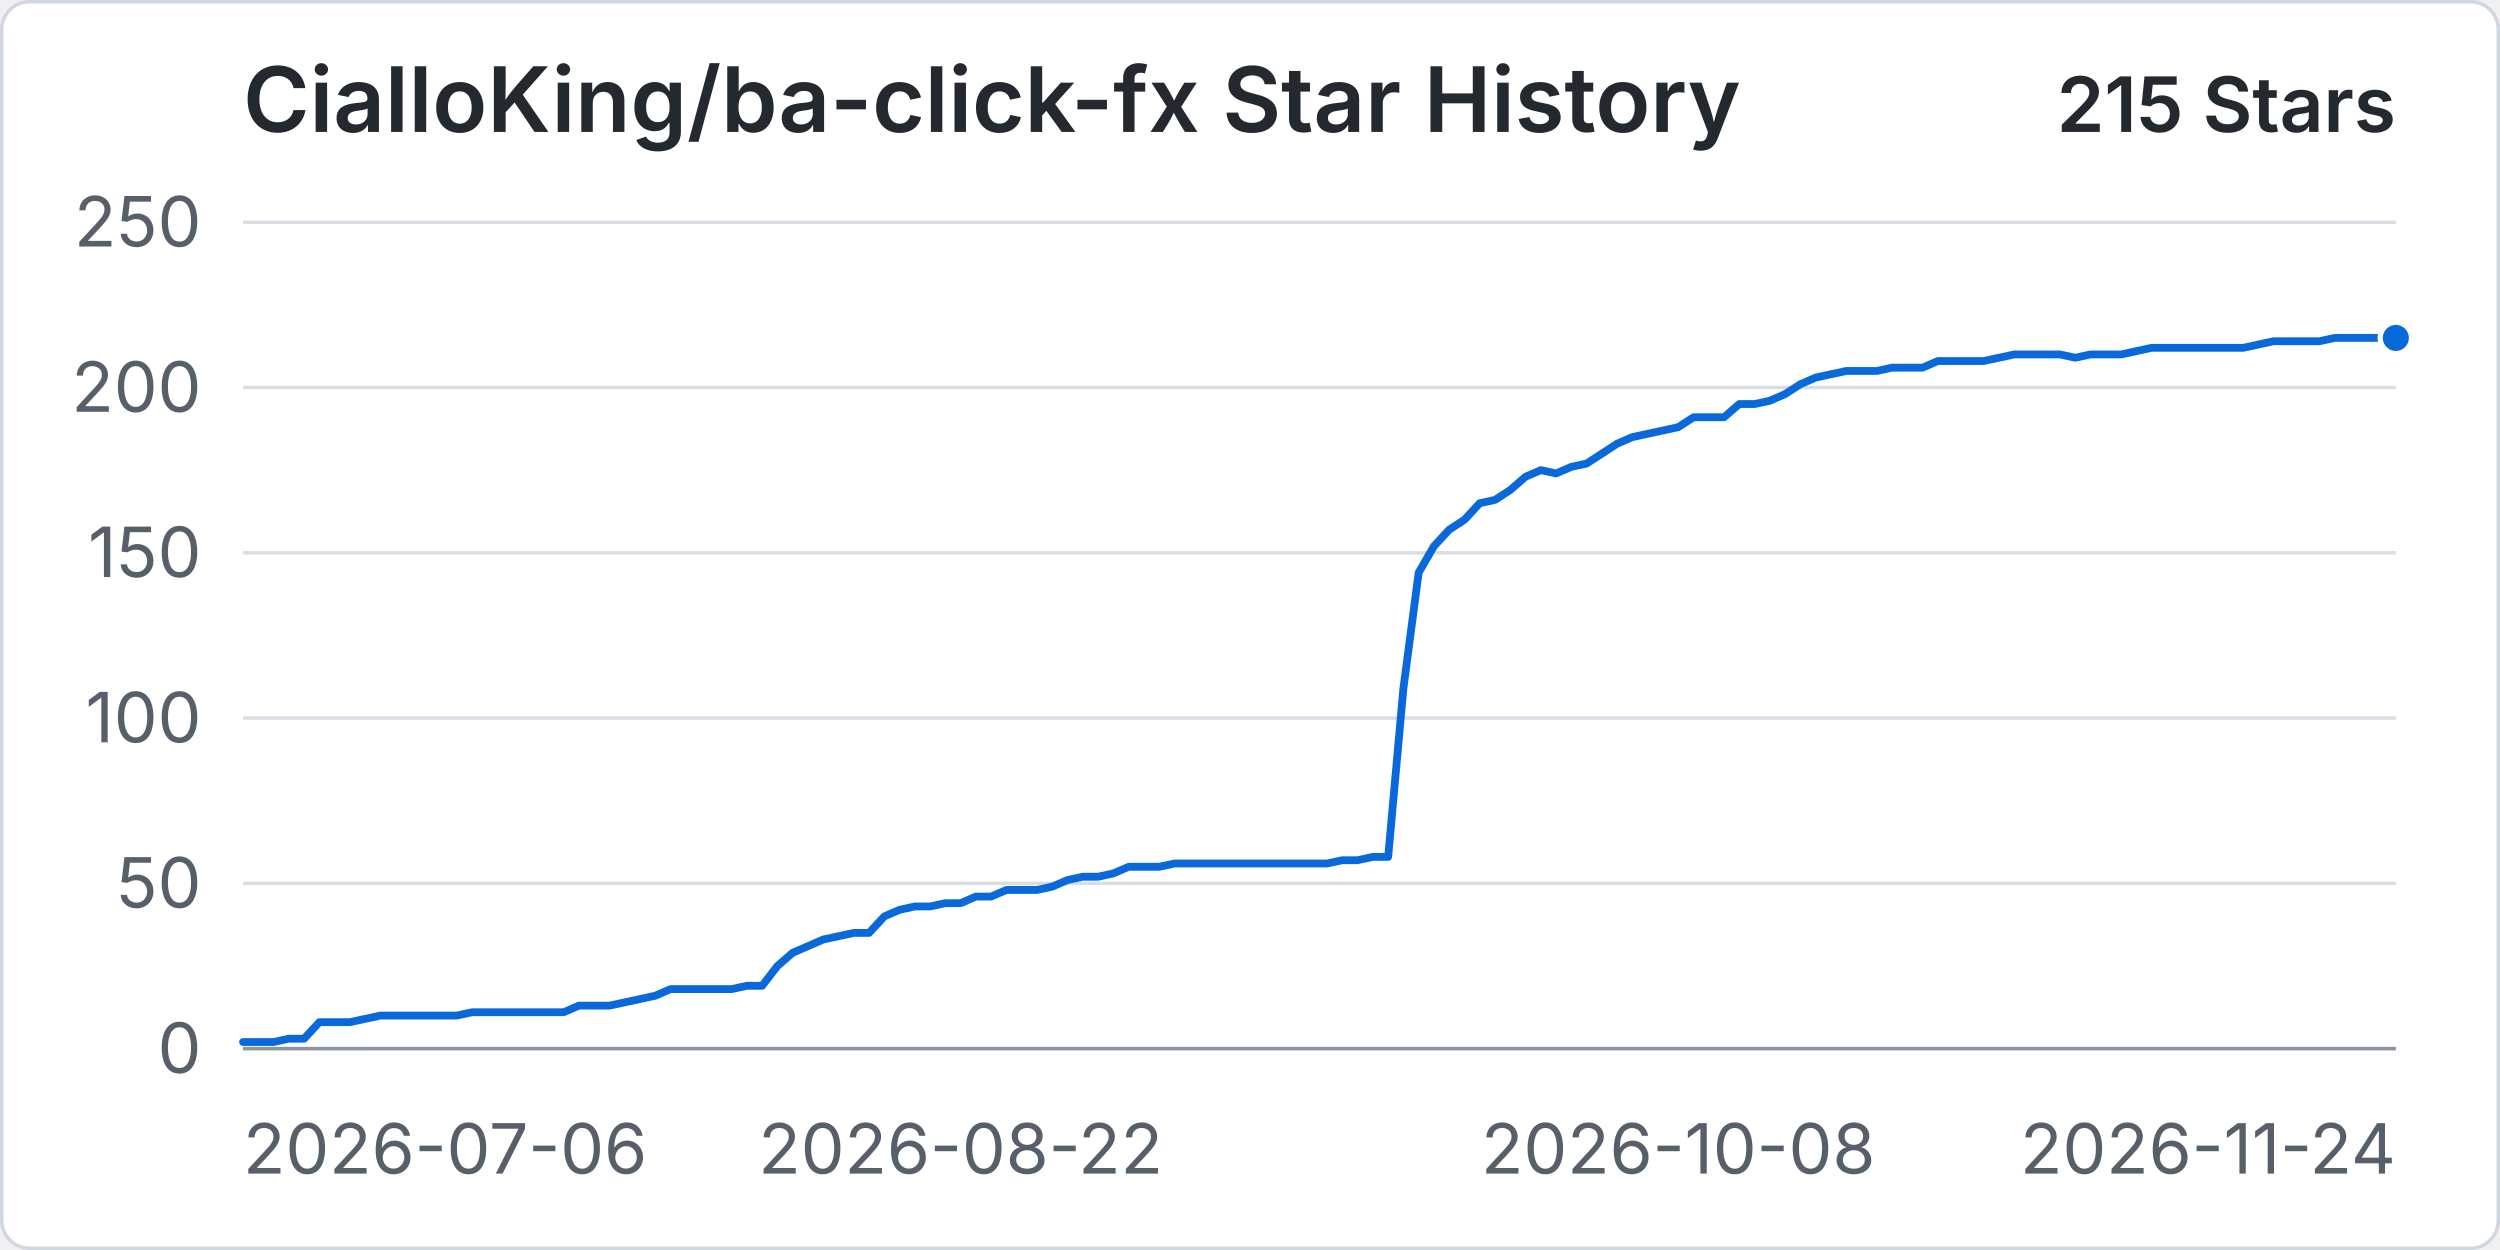
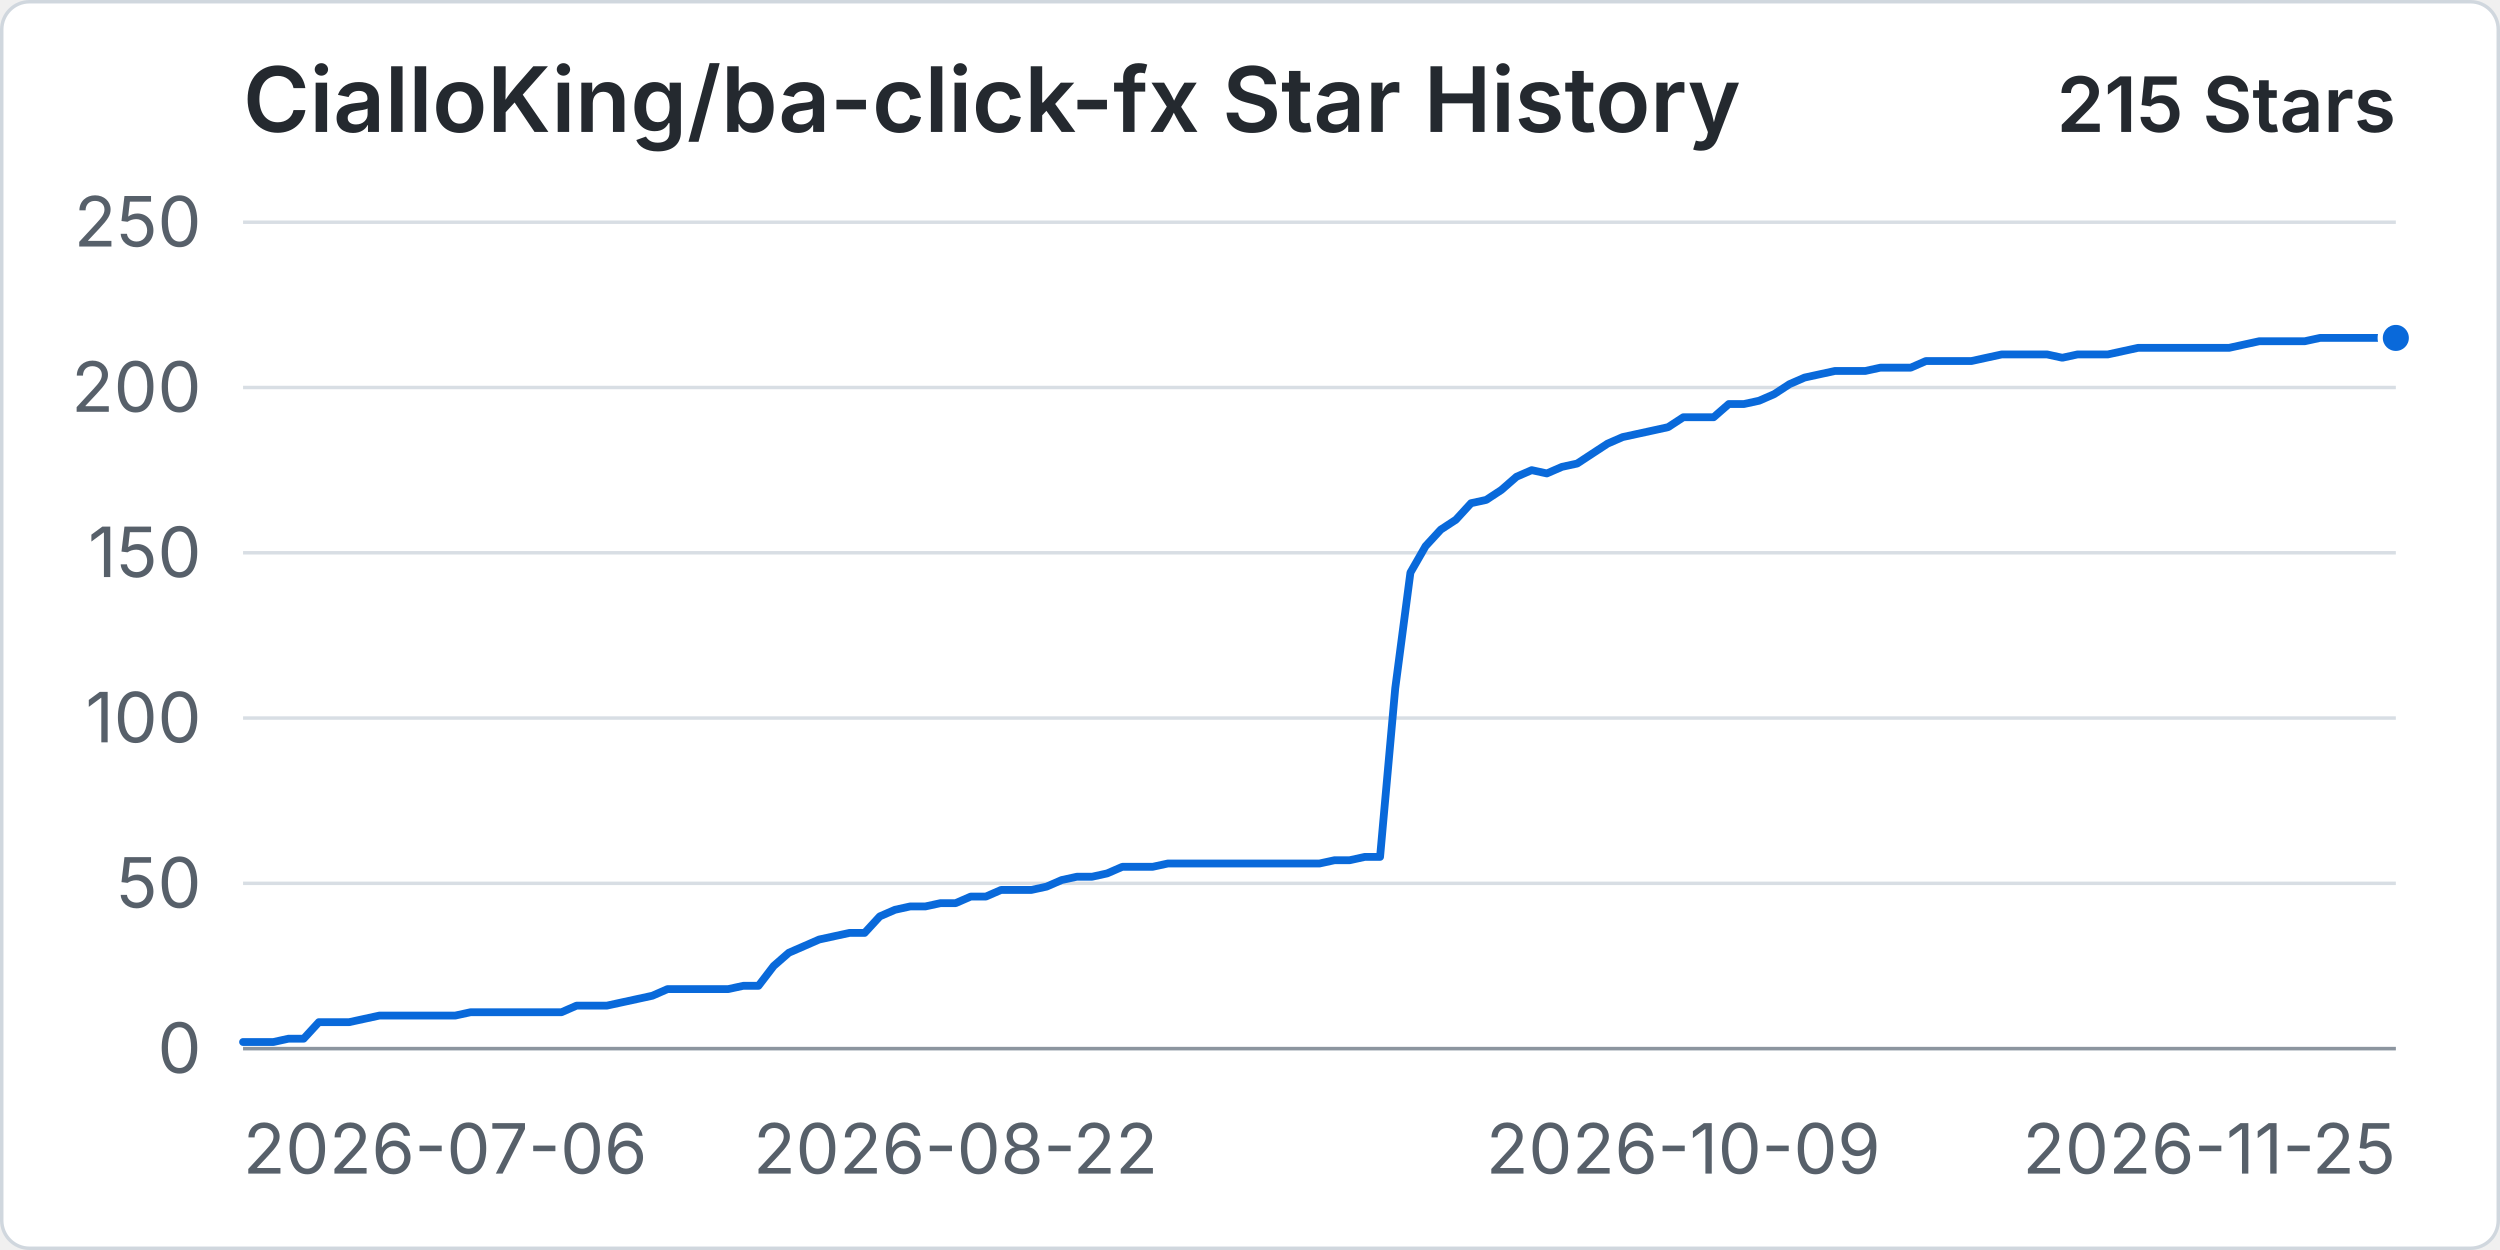
<svg xmlns="http://www.w3.org/2000/svg" width="960" height="480" viewBox="0 0 720 360" role="img" aria-labelledby="title desc">
  <rect x="0.5" y="0.5" width="719" height="359" rx="8" fill="#ffffff" stroke="#d0d7de" />
  <text x="70" y="38" fill="#24292f" font-family="-apple-system, BlinkMacSystemFont, 'Segoe UI', sans-serif" font-size="26" font-weight="600">CialloKing/ba-click-fx Star History</text>
  <text x="690" y="38" text-anchor="end" fill="#24292f" font-family="-apple-system, BlinkMacSystemFont, 'Segoe UI', sans-serif" font-size="22" font-weight="600">215 Stars</text>
  <line x1="70" y1="302" x2="690" y2="302" stroke="#d8dee4" stroke-width="1" />
  <text x="58" y="309" text-anchor="end" fill="#57606a" font-family="-apple-system, BlinkMacSystemFont, 'Segoe UI', sans-serif" font-size="20">0</text>
  <line x1="70" y1="254.4" x2="690" y2="254.4" stroke="#d8dee4" stroke-width="1" />
  <text x="58" y="261.4" text-anchor="end" fill="#57606a" font-family="-apple-system, BlinkMacSystemFont, 'Segoe UI', sans-serif" font-size="20">50</text>
  <line x1="70" y1="206.8" x2="690" y2="206.8" stroke="#d8dee4" stroke-width="1" />
  <text x="58" y="213.8" text-anchor="end" fill="#57606a" font-family="-apple-system, BlinkMacSystemFont, 'Segoe UI', sans-serif" font-size="20">100</text>
  <line x1="70" y1="159.2" x2="690" y2="159.2" stroke="#d8dee4" stroke-width="1" />
  <text x="58" y="166.2" text-anchor="end" fill="#57606a" font-family="-apple-system, BlinkMacSystemFont, 'Segoe UI', sans-serif" font-size="20">150</text>
  <line x1="70" y1="111.6" x2="690" y2="111.6" stroke="#d8dee4" stroke-width="1" />
  <text x="58" y="118.6" text-anchor="end" fill="#57606a" font-family="-apple-system, BlinkMacSystemFont, 'Segoe UI', sans-serif" font-size="20">200</text>
  <line x1="70" y1="64" x2="690" y2="64" stroke="#d8dee4" stroke-width="1" />
  <text x="58" y="71" text-anchor="end" fill="#57606a" font-family="-apple-system, BlinkMacSystemFont, 'Segoe UI', sans-serif" font-size="20">250</text>
  <line x1="70" y1="302" x2="690" y2="302" stroke="#8c959f" stroke-width="1" />
  <text x="70" y="338" text-anchor="start" fill="#57606a" font-family="-apple-system, BlinkMacSystemFont, 'Segoe UI', sans-serif" font-size="20">2026-07-06</text>
-   <text x="276.67" y="338" text-anchor="middle" fill="#57606a" font-family="-apple-system, BlinkMacSystemFont, 'Segoe UI', sans-serif" font-size="20">2026-08-22</text>
-   <text x="483.33" y="338" text-anchor="middle" fill="#57606a" font-family="-apple-system, BlinkMacSystemFont, 'Segoe UI', sans-serif" font-size="20">2026-10-08</text>
-   <text x="690" y="338" text-anchor="end" fill="#57606a" font-family="-apple-system, BlinkMacSystemFont, 'Segoe UI', sans-serif" font-size="20">2026-11-24</text>
-   <path data-series="stars" d="M 70 300.1 L 74.4 300.1 L 78.79 300.1 L 83.19 299.14 L 87.59 299.14 L 91.99 294.38 L 96.38 294.38 L 100.78 294.38 L 105.18 293.43 L 109.57 292.48 L 113.97 292.48 L 118.37 292.48 L 122.77 292.48 L 127.16 292.48 L 131.56 292.48 L 135.96 291.53 L 140.35 291.53 L 144.75 291.53 L 149.15 291.53 L 153.55 291.53 L 157.94 291.53 L 162.34 291.53 L 166.74 289.62 L 171.13 289.62 L 175.53 289.62 L 179.93 288.67 L 184.33 287.72 L 188.72 286.77 L 193.12 284.86 L 197.52 284.86 L 201.91 284.86 L 206.31 284.86 L 210.71 284.86 L 215.11 283.91 L 219.5 283.91 L 223.9 278.2 L 228.3 274.39 L 232.7 272.49 L 237.09 270.58 L 241.49 269.63 L 245.89 268.68 L 250.28 268.68 L 254.68 263.92 L 259.08 262.02 L 263.48 261.06 L 267.87 261.06 L 272.27 260.11 L 276.67 260.11 L 281.06 258.21 L 285.46 258.21 L 289.86 256.3 L 294.26 256.3 L 298.65 256.3 L 303.05 255.35 L 307.45 253.45 L 311.84 252.5 L 316.24 252.5 L 320.64 251.54 L 325.04 249.64 L 329.43 249.64 L 333.83 249.64 L 338.23 248.69 L 342.62 248.69 L 347.02 248.69 L 351.42 248.69 L 355.82 248.69 L 360.21 248.69 L 364.61 248.69 L 369.01 248.69 L 373.4 248.69 L 377.8 248.69 L 382.2 248.69 L 386.6 247.74 L 390.99 247.74 L 395.39 246.78 L 399.79 246.78 L 404.18 198.23 L 408.58 164.91 L 412.98 157.3 L 417.38 152.54 L 421.77 149.68 L 426.17 144.92 L 430.57 143.97 L 434.96 141.11 L 439.36 137.3 L 443.76 135.4 L 448.16 136.35 L 452.55 134.45 L 456.95 133.5 L 461.35 130.64 L 465.74 127.78 L 470.14 125.88 L 474.54 124.93 L 478.94 123.98 L 483.33 123.02 L 487.73 120.17 L 492.13 120.17 L 496.52 120.17 L 500.92 116.36 L 505.32 116.36 L 509.72 115.41 L 514.11 113.5 L 518.51 110.65 L 522.91 108.74 L 527.3 107.79 L 531.7 106.84 L 536.1 106.84 L 540.5 106.84 L 544.89 105.89 L 549.29 105.89 L 553.69 105.89 L 558.09 103.98 L 562.48 103.98 L 566.88 103.98 L 571.28 103.98 L 575.67 103.03 L 580.07 102.08 L 584.47 102.08 L 588.87 102.08 L 593.26 102.08 L 597.66 103.03 L 602.06 102.08 L 606.45 102.08 L 610.85 102.08 L 615.25 101.13 L 619.65 100.18 L 624.04 100.18 L 628.44 100.18 L 632.84 100.18 L 637.23 100.18 L 641.63 100.18 L 646.03 100.18 L 650.43 99.22 L 654.82 98.27 L 659.22 98.27 L 663.62 98.27 L 668.01 98.27 L 672.41 97.32 L 676.81 97.32 L 681.21 97.32 L 685.6 97.32 L 690 97.32" fill="none" stroke="#0969da" stroke-width="3" stroke-linecap="round" stroke-linejoin="round" vector-effect="non-scaling-stroke" />
+   <text x="275.21" y="338" text-anchor="middle" fill="#57606a" font-family="-apple-system, BlinkMacSystemFont, 'Segoe UI', sans-serif" font-size="20">2026-08-22</text>
+   <text x="484.79" y="338" text-anchor="middle" fill="#57606a" font-family="-apple-system, BlinkMacSystemFont, 'Segoe UI', sans-serif" font-size="20">2026-10-09</text>
+   <text x="690" y="338" text-anchor="end" fill="#57606a" font-family="-apple-system, BlinkMacSystemFont, 'Segoe UI', sans-serif" font-size="20">2026-11-25</text>
+   <path data-series="stars" d="M 70 300.1 L 74.37 300.1 L 78.73 300.1 L 83.1 299.14 L 87.46 299.14 L 91.83 294.38 L 96.2 294.38 L 100.56 294.38 L 104.93 293.43 L 109.3 292.48 L 113.66 292.48 L 118.03 292.48 L 122.39 292.48 L 126.76 292.48 L 131.13 292.48 L 135.49 291.53 L 139.86 291.53 L 144.23 291.53 L 148.59 291.53 L 152.96 291.53 L 157.32 291.53 L 161.69 291.53 L 166.06 289.62 L 170.42 289.62 L 174.79 289.62 L 179.15 288.67 L 183.52 287.72 L 187.89 286.77 L 192.25 284.86 L 196.62 284.86 L 200.99 284.86 L 205.35 284.86 L 209.72 284.86 L 214.08 283.91 L 218.45 283.91 L 222.82 278.2 L 227.18 274.39 L 231.55 272.49 L 235.92 270.58 L 240.28 269.63 L 244.65 268.68 L 249.01 268.68 L 253.38 263.92 L 257.75 262.02 L 262.11 261.06 L 266.48 261.06 L 270.85 260.11 L 275.21 260.11 L 279.58 258.21 L 283.94 258.21 L 288.31 256.3 L 292.68 256.3 L 297.04 256.3 L 301.41 255.35 L 305.77 253.45 L 310.14 252.5 L 314.51 252.5 L 318.87 251.54 L 323.24 249.64 L 327.61 249.64 L 331.97 249.64 L 336.34 248.69 L 340.7 248.69 L 345.07 248.69 L 349.44 248.69 L 353.8 248.69 L 358.17 248.69 L 362.54 248.69 L 366.9 248.69 L 371.27 248.69 L 375.63 248.69 L 380 248.69 L 384.37 247.74 L 388.73 247.74 L 393.1 246.78 L 397.46 246.78 L 401.83 198.23 L 406.2 164.91 L 410.56 157.3 L 414.93 152.54 L 419.3 149.68 L 423.66 144.92 L 428.03 143.97 L 432.39 141.11 L 436.76 137.3 L 441.13 135.4 L 445.49 136.35 L 449.86 134.45 L 454.23 133.5 L 458.59 130.64 L 462.96 127.78 L 467.32 125.88 L 471.69 124.93 L 476.06 123.98 L 480.42 123.02 L 484.79 120.17 L 489.15 120.17 L 493.52 120.17 L 497.89 116.36 L 502.25 116.36 L 506.62 115.41 L 510.99 113.5 L 515.35 110.65 L 519.72 108.74 L 524.08 107.79 L 528.45 106.84 L 532.82 106.84 L 537.18 106.84 L 541.55 105.89 L 545.92 105.89 L 550.28 105.89 L 554.65 103.98 L 559.01 103.98 L 563.38 103.98 L 567.75 103.98 L 572.11 103.03 L 576.48 102.08 L 580.85 102.08 L 585.21 102.08 L 589.58 102.08 L 593.94 103.03 L 598.31 102.08 L 602.68 102.08 L 607.04 102.08 L 611.41 101.13 L 615.77 100.18 L 620.14 100.18 L 624.51 100.18 L 628.87 100.18 L 633.24 100.18 L 637.61 100.18 L 641.97 100.18 L 646.34 99.22 L 650.7 98.27 L 655.07 98.27 L 659.44 98.27 L 663.8 98.27 L 668.17 97.32 L 672.54 97.32 L 676.9 97.32 L 681.27 97.32 L 685.63 97.32 L 690 97.32" fill="none" stroke="#0969da" stroke-width="3" stroke-linecap="round" stroke-linejoin="round" vector-effect="non-scaling-stroke" />
  <circle data-series="stars" cx="690" cy="97.32" r="4.5" fill="#0969da" stroke="#ffffff" stroke-width="2" vector-effect="non-scaling-stroke" />
</svg>
